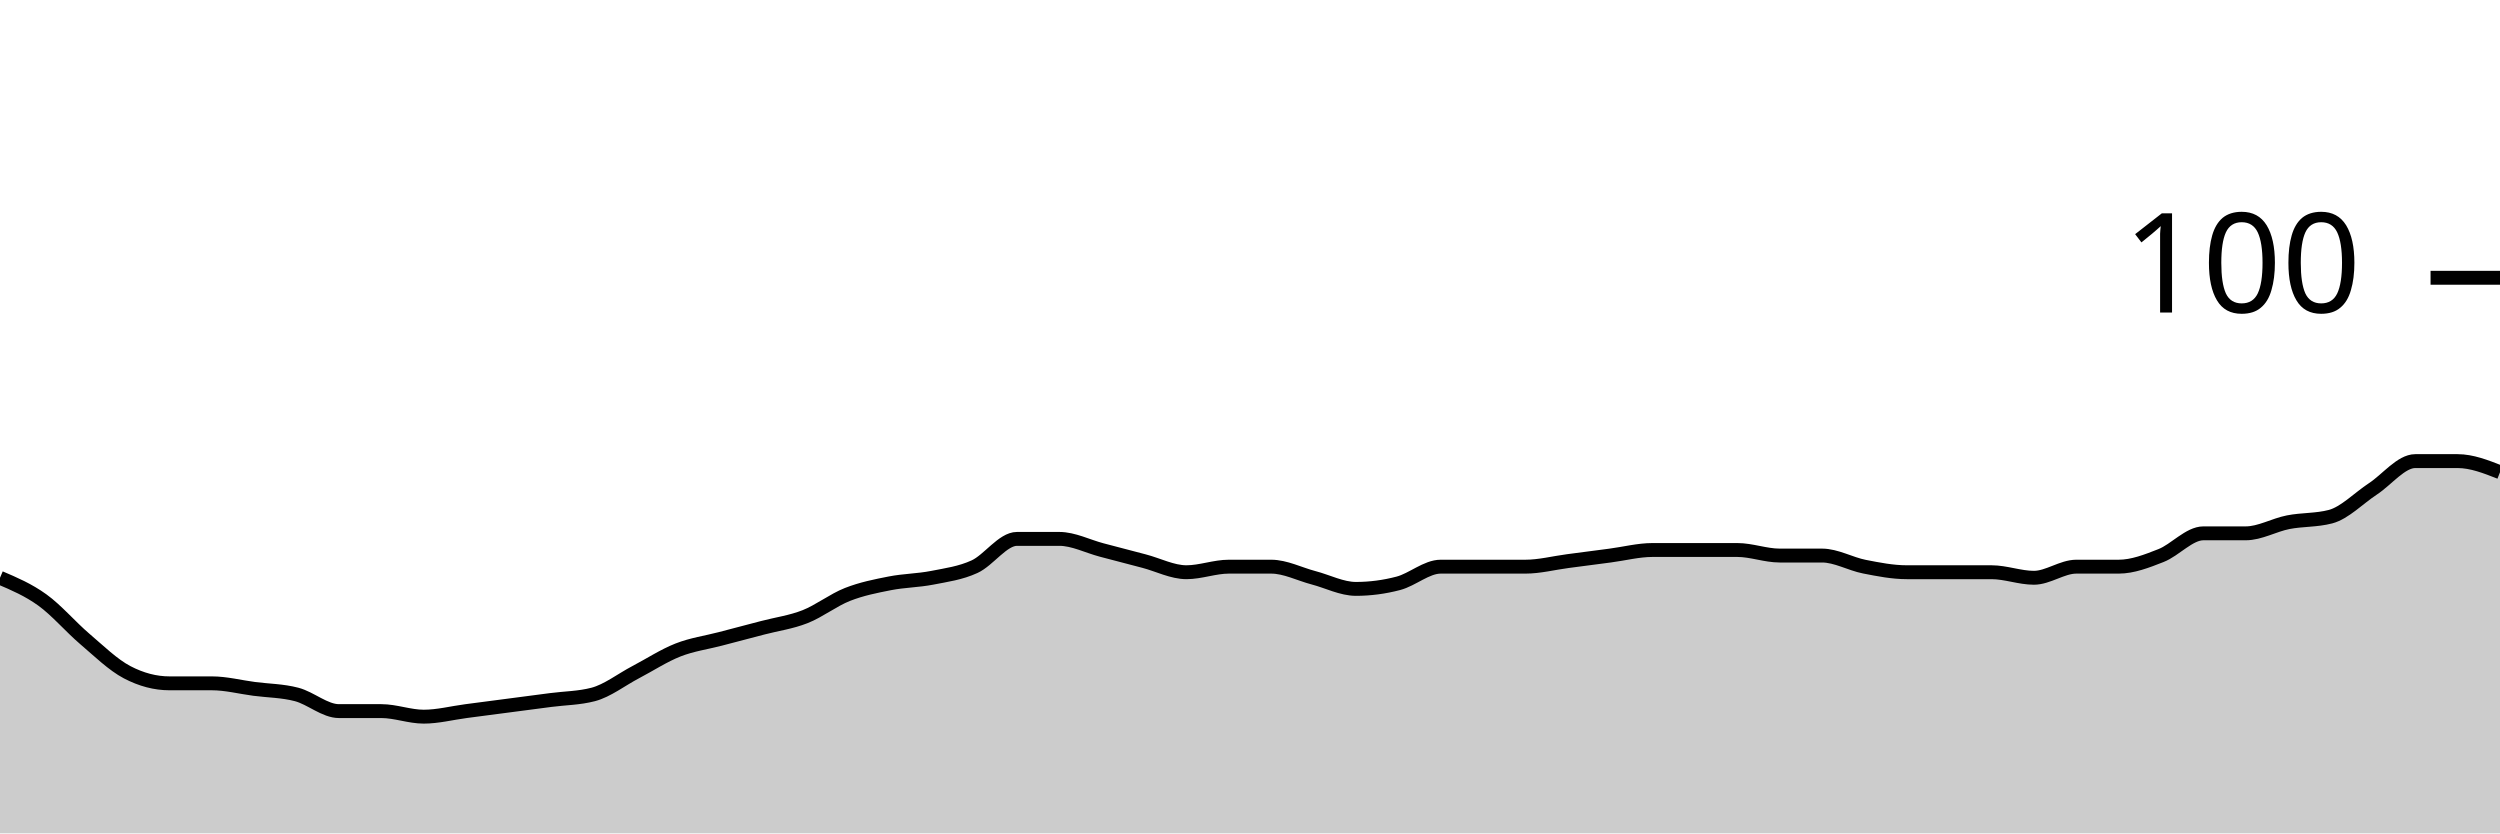
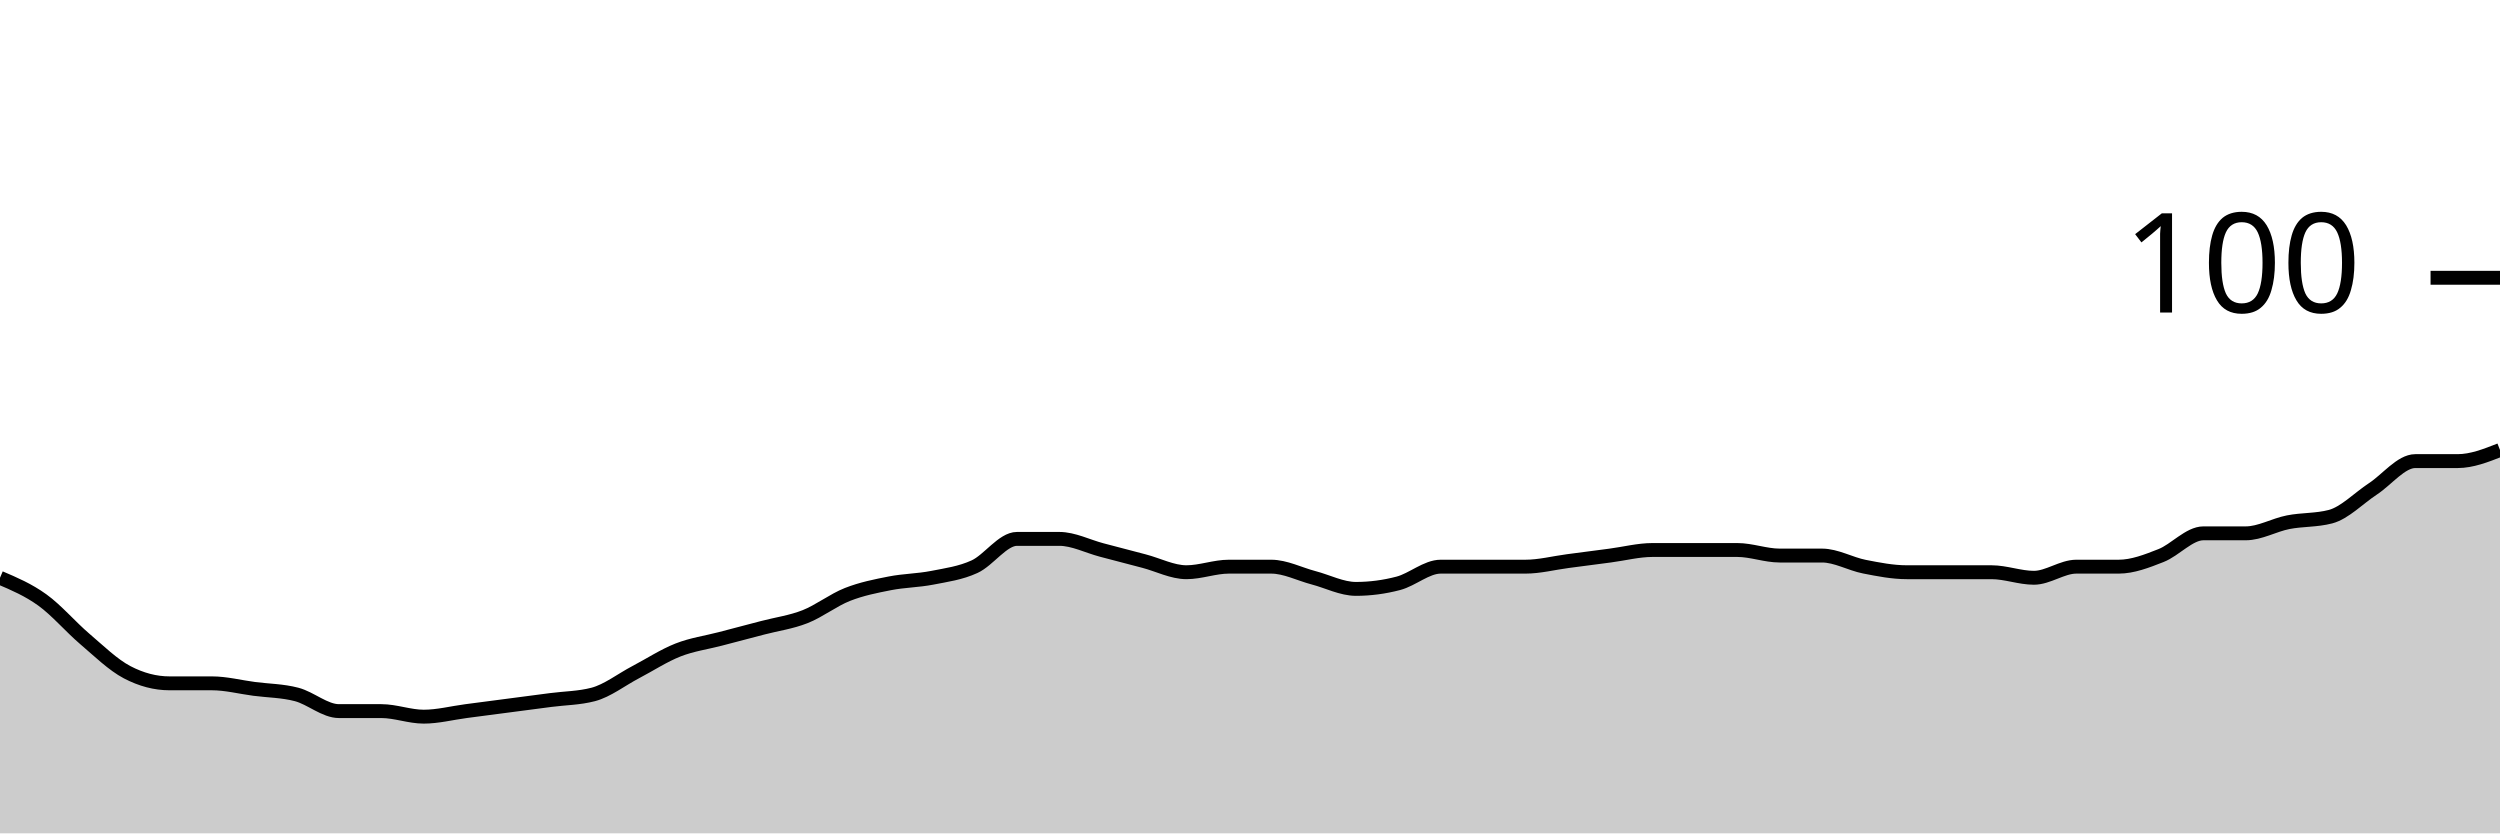
<svg xmlns="http://www.w3.org/2000/svg" viewBox="0 0 180 60">
  <g transform="translate(0,20)">
-     <path class="area" fill="rgba(0, 0, 0, 0.2)" d="M0,21.6C1.017,22.033,2.034,22.467,3.051,23.2C4.068,23.933,5.085,25.133,6.102,26C7.119,26.867,8.136,27.867,9.153,28.4C10.169,28.933,11.186,29.2,12.203,29.2C13.22,29.2,14.237,29.2,15.254,29.2C16.271,29.2,17.288,29.467,18.305,29.6C19.322,29.733,20.339,29.733,21.356,30C22.373,30.267,23.39,31.2,24.407,31.2C25.424,31.2,26.441,31.2,27.458,31.2C28.475,31.2,29.492,31.6,30.508,31.6C31.525,31.6,32.542,31.333,33.559,31.2C34.576,31.067,35.593,30.933,36.61,30.8C37.627,30.667,38.644,30.533,39.661,30.4C40.678,30.267,41.695,30.267,42.712,30C43.729,29.733,44.746,28.933,45.763,28.4C46.78,27.867,47.797,27.2,48.814,26.8C49.831,26.4,50.847,26.267,51.864,26C52.881,25.733,53.898,25.467,54.915,25.2C55.932,24.933,56.949,24.8,57.966,24.4C58.983,24,60,23.2,61.017,22.8C62.034,22.4,63.051,22.2,64.068,22C65.085,21.8,66.102,21.8,67.119,21.6C68.136,21.4,69.153,21.267,70.169,20.8C71.186,20.333,72.203,18.8,73.22,18.8C74.237,18.8,75.254,18.8,76.271,18.8C77.288,18.8,78.305,19.333,79.322,19.6C80.339,19.867,81.356,20.133,82.373,20.4C83.39,20.667,84.407,21.2,85.424,21.2C86.441,21.2,87.458,20.8,88.475,20.8C89.492,20.8,90.508,20.8,91.525,20.8C92.542,20.8,93.559,21.333,94.576,21.6C95.593,21.867,96.61,22.4,97.627,22.4C98.644,22.4,99.661,22.267,100.678,22C101.695,21.733,102.712,20.8,103.729,20.8C104.746,20.8,105.763,20.8,106.78,20.8C107.797,20.8,108.814,20.8,109.831,20.8C110.847,20.8,111.864,20.533,112.881,20.4C113.898,20.267,114.915,20.133,115.932,20C116.949,19.867,117.966,19.6,118.983,19.6C120,19.6,121.017,19.6,122.034,19.6C123.051,19.6,124.068,19.6,125.085,19.6C126.102,19.6,127.119,20,128.136,20C129.153,20,130.169,20,131.186,20C132.203,20,133.22,20.6,134.237,20.8C135.254,21,136.271,21.2,137.288,21.2C138.305,21.2,139.322,21.2,140.339,21.2C141.356,21.2,142.373,21.2,143.39,21.2C144.407,21.2,145.424,21.6,146.441,21.6C147.458,21.6,148.475,20.8,149.492,20.8C150.508,20.8,151.525,20.8,152.542,20.8C153.559,20.8,154.576,20.4,155.593,20C156.61,19.6,157.627,18.4,158.644,18.4C159.661,18.4,160.678,18.4,161.695,18.4C162.712,18.4,163.729,17.8,164.746,17.6C165.763,17.4,166.78,17.467,167.797,17.2C168.814,16.933,169.831,15.867,170.847,15.2C171.864,14.533,172.881,13.2,173.898,13.2C174.915,13.2,175.932,13.2,176.949,13.2C177.966,13.2,178.983,13.6,180,14L180,40C178.983,40,177.966,40,176.949,40C175.932,40,174.915,40,173.898,40C172.881,40,171.864,40,170.847,40C169.831,40,168.814,40,167.797,40C166.78,40,165.763,40,164.746,40C163.729,40,162.712,40,161.695,40C160.678,40,159.661,40,158.644,40C157.627,40,156.61,40,155.593,40C154.576,40,153.559,40,152.542,40C151.525,40,150.508,40,149.492,40C148.475,40,147.458,40,146.441,40C145.424,40,144.407,40,143.39,40C142.373,40,141.356,40,140.339,40C139.322,40,138.305,40,137.288,40C136.271,40,135.254,40,134.237,40C133.22,40,132.203,40,131.186,40C130.169,40,129.153,40,128.136,40C127.119,40,126.102,40,125.085,40C124.068,40,123.051,40,122.034,40C121.017,40,120,40,118.983,40C117.966,40,116.949,40,115.932,40C114.915,40,113.898,40,112.881,40C111.864,40,110.847,40,109.831,40C108.814,40,107.797,40,106.78,40C105.763,40,104.746,40,103.729,40C102.712,40,101.695,40,100.678,40C99.661,40,98.644,40,97.627,40C96.61,40,95.593,40,94.576,40C93.559,40,92.542,40,91.525,40C90.508,40,89.492,40,88.475,40C87.458,40,86.441,40,85.424,40C84.407,40,83.39,40,82.373,40C81.356,40,80.339,40,79.322,40C78.305,40,77.288,40,76.271,40C75.254,40,74.237,40,73.22,40C72.203,40,71.186,40,70.169,40C69.153,40,68.136,40,67.119,40C66.102,40,65.085,40,64.068,40C63.051,40,62.034,40,61.017,40C60,40,58.983,40,57.966,40C56.949,40,55.932,40,54.915,40C53.898,40,52.881,40,51.864,40C50.847,40,49.831,40,48.814,40C47.797,40,46.78,40,45.763,40C44.746,40,43.729,40,42.712,40C41.695,40,40.678,40,39.661,40C38.644,40,37.627,40,36.61,40C35.593,40,34.576,40,33.559,40C32.542,40,31.525,40,30.508,40C29.492,40,28.475,40,27.458,40C26.441,40,25.424,40,24.407,40C23.39,40,22.373,40,21.356,40C20.339,40,19.322,40,18.305,40C17.288,40,16.271,40,15.254,40C14.237,40,13.22,40,12.203,40C11.186,40,10.169,40,9.153,40C8.136,40,7.119,40,6.102,40C5.085,40,4.068,40,3.051,40C2.034,40,1.017,40,0,40Z" />
-     <path class="line" stroke="black" fill="none" d="M0,21.6C1.017,22.033,2.034,22.467,3.051,23.2C4.068,23.933,5.085,25.133,6.102,26C7.119,26.867,8.136,27.867,9.153,28.4C10.169,28.933,11.186,29.2,12.203,29.2C13.22,29.2,14.237,29.2,15.254,29.2C16.271,29.2,17.288,29.467,18.305,29.6C19.322,29.733,20.339,29.733,21.356,30C22.373,30.267,23.39,31.2,24.407,31.2C25.424,31.2,26.441,31.2,27.458,31.2C28.475,31.2,29.492,31.6,30.508,31.6C31.525,31.6,32.542,31.333,33.559,31.2C34.576,31.067,35.593,30.933,36.61,30.8C37.627,30.667,38.644,30.533,39.661,30.4C40.678,30.267,41.695,30.267,42.712,30C43.729,29.733,44.746,28.933,45.763,28.4C46.78,27.867,47.797,27.2,48.814,26.8C49.831,26.4,50.847,26.267,51.864,26C52.881,25.733,53.898,25.467,54.915,25.2C55.932,24.933,56.949,24.8,57.966,24.4C58.983,24,60,23.2,61.017,22.8C62.034,22.4,63.051,22.2,64.068,22C65.085,21.8,66.102,21.8,67.119,21.6C68.136,21.4,69.153,21.267,70.169,20.8C71.186,20.333,72.203,18.8,73.22,18.8C74.237,18.8,75.254,18.8,76.271,18.8C77.288,18.8,78.305,19.333,79.322,19.6C80.339,19.867,81.356,20.133,82.373,20.4C83.39,20.667,84.407,21.2,85.424,21.2C86.441,21.2,87.458,20.8,88.475,20.8C89.492,20.8,90.508,20.8,91.525,20.8C92.542,20.8,93.559,21.333,94.576,21.6C95.593,21.867,96.61,22.4,97.627,22.4C98.644,22.4,99.661,22.267,100.678,22C101.695,21.733,102.712,20.8,103.729,20.8C104.746,20.8,105.763,20.8,106.78,20.8C107.797,20.8,108.814,20.8,109.831,20.8C110.847,20.8,111.864,20.533,112.881,20.4C113.898,20.267,114.915,20.133,115.932,20C116.949,19.867,117.966,19.6,118.983,19.6C120,19.6,121.017,19.6,122.034,19.6C123.051,19.6,124.068,19.6,125.085,19.6C126.102,19.6,127.119,20,128.136,20C129.153,20,130.169,20,131.186,20C132.203,20,133.22,20.6,134.237,20.8C135.254,21,136.271,21.2,137.288,21.2C138.305,21.2,139.322,21.2,140.339,21.2C141.356,21.2,142.373,21.2,143.39,21.2C144.407,21.2,145.424,21.6,146.441,21.6C147.458,21.6,148.475,20.8,149.492,20.8C150.508,20.8,151.525,20.8,152.542,20.8C153.559,20.8,154.576,20.4,155.593,20C156.61,19.6,157.627,18.4,158.644,18.4C159.661,18.4,160.678,18.4,161.695,18.4C162.712,18.4,163.729,17.8,164.746,17.6C165.763,17.4,166.78,17.467,167.797,17.2C168.814,16.933,169.831,15.867,170.847,15.2C171.864,14.533,172.881,13.2,173.898,13.2C174.915,13.2,175.932,13.2,176.949,13.2C177.966,13.2,178.983,13.6,180,14" />
+     <path class="area" fill="rgba(0, 0, 0, 0.2)" d="M0,21.6C1.017,22.033,2.034,22.467,3.051,23.2C4.068,23.933,5.085,25.133,6.102,26C7.119,26.867,8.136,27.867,9.153,28.4C10.169,28.933,11.186,29.2,12.203,29.2C13.22,29.2,14.237,29.2,15.254,29.2C16.271,29.2,17.288,29.467,18.305,29.6C19.322,29.733,20.339,29.733,21.356,30C22.373,30.267,23.39,31.2,24.407,31.2C25.424,31.2,26.441,31.2,27.458,31.2C28.475,31.2,29.492,31.6,30.508,31.6C31.525,31.6,32.542,31.333,33.559,31.2C34.576,31.067,35.593,30.933,36.61,30.8C37.627,30.667,38.644,30.533,39.661,30.4C40.678,30.267,41.695,30.267,42.712,30C43.729,29.733,44.746,28.933,45.763,28.4C46.78,27.867,47.797,27.2,48.814,26.8C49.831,26.4,50.847,26.267,51.864,26C52.881,25.733,53.898,25.467,54.915,25.2C55.932,24.933,56.949,24.8,57.966,24.4C58.983,24,60,23.2,61.017,22.8C62.034,22.4,63.051,22.2,64.068,22C65.085,21.8,66.102,21.8,67.119,21.6C68.136,21.4,69.153,21.267,70.169,20.8C71.186,20.333,72.203,18.8,73.22,18.8C74.237,18.8,75.254,18.8,76.271,18.8C77.288,18.8,78.305,19.333,79.322,19.6C80.339,19.867,81.356,20.133,82.373,20.4C83.39,20.667,84.407,21.2,85.424,21.2C86.441,21.2,87.458,20.8,88.475,20.8C89.492,20.8,90.508,20.8,91.525,20.8C92.542,20.8,93.559,21.333,94.576,21.6C95.593,21.867,96.61,22.4,97.627,22.4C98.644,22.4,99.661,22.267,100.678,22C101.695,21.733,102.712,20.8,103.729,20.8C104.746,20.8,105.763,20.8,106.78,20.8C107.797,20.8,108.814,20.8,109.831,20.8C110.847,20.8,111.864,20.533,112.881,20.4C113.898,20.267,114.915,20.133,115.932,20C116.949,19.867,117.966,19.6,118.983,19.6C120,19.6,121.017,19.6,122.034,19.6C123.051,19.6,124.068,19.6,125.085,19.6C126.102,19.6,127.119,20,128.136,20C129.153,20,130.169,20,131.186,20C132.203,20,133.22,20.6,134.237,20.8C135.254,21,136.271,21.2,137.288,21.2C138.305,21.2,139.322,21.2,140.339,21.2C141.356,21.2,142.373,21.2,143.39,21.2C144.407,21.2,145.424,21.6,146.441,21.6C147.458,21.6,148.475,20.8,149.492,20.8C150.508,20.8,151.525,20.8,152.542,20.8C153.559,20.8,154.576,20.4,155.593,20C156.61,19.6,157.627,18.4,158.644,18.4C159.661,18.4,160.678,18.4,161.695,18.4C162.712,18.4,163.729,17.8,164.746,17.6C165.763,17.4,166.78,17.467,167.797,17.2C168.814,16.933,169.831,15.867,170.847,15.2C171.864,14.533,172.881,13.2,173.898,13.2C174.915,13.2,175.932,13.2,176.949,13.2C177.966,13.2,178.983,12.8,180,12.4L180,40C178.983,40,177.966,40,176.949,40C175.932,40,174.915,40,173.898,40C172.881,40,171.864,40,170.847,40C169.831,40,168.814,40,167.797,40C166.78,40,165.763,40,164.746,40C163.729,40,162.712,40,161.695,40C160.678,40,159.661,40,158.644,40C157.627,40,156.61,40,155.593,40C154.576,40,153.559,40,152.542,40C151.525,40,150.508,40,149.492,40C148.475,40,147.458,40,146.441,40C145.424,40,144.407,40,143.39,40C142.373,40,141.356,40,140.339,40C139.322,40,138.305,40,137.288,40C136.271,40,135.254,40,134.237,40C133.22,40,132.203,40,131.186,40C130.169,40,129.153,40,128.136,40C127.119,40,126.102,40,125.085,40C124.068,40,123.051,40,122.034,40C121.017,40,120,40,118.983,40C117.966,40,116.949,40,115.932,40C114.915,40,113.898,40,112.881,40C111.864,40,110.847,40,109.831,40C108.814,40,107.797,40,106.78,40C105.763,40,104.746,40,103.729,40C102.712,40,101.695,40,100.678,40C99.661,40,98.644,40,97.627,40C96.61,40,95.593,40,94.576,40C93.559,40,92.542,40,91.525,40C90.508,40,89.492,40,88.475,40C87.458,40,86.441,40,85.424,40C84.407,40,83.39,40,82.373,40C81.356,40,80.339,40,79.322,40C78.305,40,77.288,40,76.271,40C75.254,40,74.237,40,73.22,40C72.203,40,71.186,40,70.169,40C69.153,40,68.136,40,67.119,40C66.102,40,65.085,40,64.068,40C63.051,40,62.034,40,61.017,40C60,40,58.983,40,57.966,40C56.949,40,55.932,40,54.915,40C53.898,40,52.881,40,51.864,40C50.847,40,49.831,40,48.814,40C47.797,40,46.78,40,45.763,40C44.746,40,43.729,40,42.712,40C41.695,40,40.678,40,39.661,40C38.644,40,37.627,40,36.61,40C35.593,40,34.576,40,33.559,40C32.542,40,31.525,40,30.508,40C29.492,40,28.475,40,27.458,40C26.441,40,25.424,40,24.407,40C23.39,40,22.373,40,21.356,40C20.339,40,19.322,40,18.305,40C17.288,40,16.271,40,15.254,40C14.237,40,13.22,40,12.203,40C11.186,40,10.169,40,9.153,40C8.136,40,7.119,40,6.102,40C5.085,40,4.068,40,3.051,40C2.034,40,1.017,40,0,40Z" />
+     <path class="line" stroke="black" fill="none" d="M0,21.6C1.017,22.033,2.034,22.467,3.051,23.2C4.068,23.933,5.085,25.133,6.102,26C7.119,26.867,8.136,27.867,9.153,28.4C10.169,28.933,11.186,29.2,12.203,29.2C13.22,29.2,14.237,29.2,15.254,29.2C16.271,29.2,17.288,29.467,18.305,29.6C19.322,29.733,20.339,29.733,21.356,30C22.373,30.267,23.39,31.2,24.407,31.2C25.424,31.2,26.441,31.2,27.458,31.2C28.475,31.2,29.492,31.6,30.508,31.6C31.525,31.6,32.542,31.333,33.559,31.2C34.576,31.067,35.593,30.933,36.61,30.8C37.627,30.667,38.644,30.533,39.661,30.4C40.678,30.267,41.695,30.267,42.712,30C43.729,29.733,44.746,28.933,45.763,28.4C46.78,27.867,47.797,27.2,48.814,26.8C49.831,26.4,50.847,26.267,51.864,26C52.881,25.733,53.898,25.467,54.915,25.2C55.932,24.933,56.949,24.8,57.966,24.4C58.983,24,60,23.2,61.017,22.8C62.034,22.4,63.051,22.2,64.068,22C65.085,21.8,66.102,21.8,67.119,21.6C68.136,21.4,69.153,21.267,70.169,20.8C71.186,20.333,72.203,18.8,73.22,18.8C74.237,18.8,75.254,18.8,76.271,18.8C77.288,18.8,78.305,19.333,79.322,19.6C80.339,19.867,81.356,20.133,82.373,20.4C83.39,20.667,84.407,21.2,85.424,21.2C86.441,21.2,87.458,20.8,88.475,20.8C89.492,20.8,90.508,20.8,91.525,20.8C92.542,20.8,93.559,21.333,94.576,21.6C95.593,21.867,96.61,22.4,97.627,22.4C98.644,22.4,99.661,22.267,100.678,22C101.695,21.733,102.712,20.8,103.729,20.8C104.746,20.8,105.763,20.8,106.78,20.8C107.797,20.8,108.814,20.8,109.831,20.8C110.847,20.8,111.864,20.533,112.881,20.4C113.898,20.267,114.915,20.133,115.932,20C116.949,19.867,117.966,19.6,118.983,19.6C120,19.6,121.017,19.6,122.034,19.6C123.051,19.6,124.068,19.6,125.085,19.6C126.102,19.6,127.119,20,128.136,20C129.153,20,130.169,20,131.186,20C132.203,20,133.22,20.6,134.237,20.8C135.254,21,136.271,21.2,137.288,21.2C138.305,21.2,139.322,21.2,140.339,21.2C141.356,21.2,142.373,21.2,143.39,21.2C144.407,21.2,145.424,21.6,146.441,21.6C147.458,21.6,148.475,20.8,149.492,20.8C150.508,20.8,151.525,20.8,152.542,20.8C153.559,20.8,154.576,20.4,155.593,20C156.61,19.6,157.627,18.4,158.644,18.4C159.661,18.4,160.678,18.4,161.695,18.4C162.712,18.4,163.729,17.8,164.746,17.6C165.763,17.4,166.78,17.467,167.797,17.2C168.814,16.933,169.831,15.867,170.847,15.2C171.864,14.533,172.881,13.2,173.898,13.2C174.915,13.2,175.932,13.2,176.949,13.2C177.966,13.2,178.983,12.8,180,12.4" />
    <path class="axis-ceiling" stroke-width="1" stroke="black" fill="none" d="M175,0L180,0" />
    <text class="axis-ceiling-label" font-family="sans-serif" text-anchor="end" font-size="10px" x="170" y="2.5">100</text>
  </g>
</svg>
